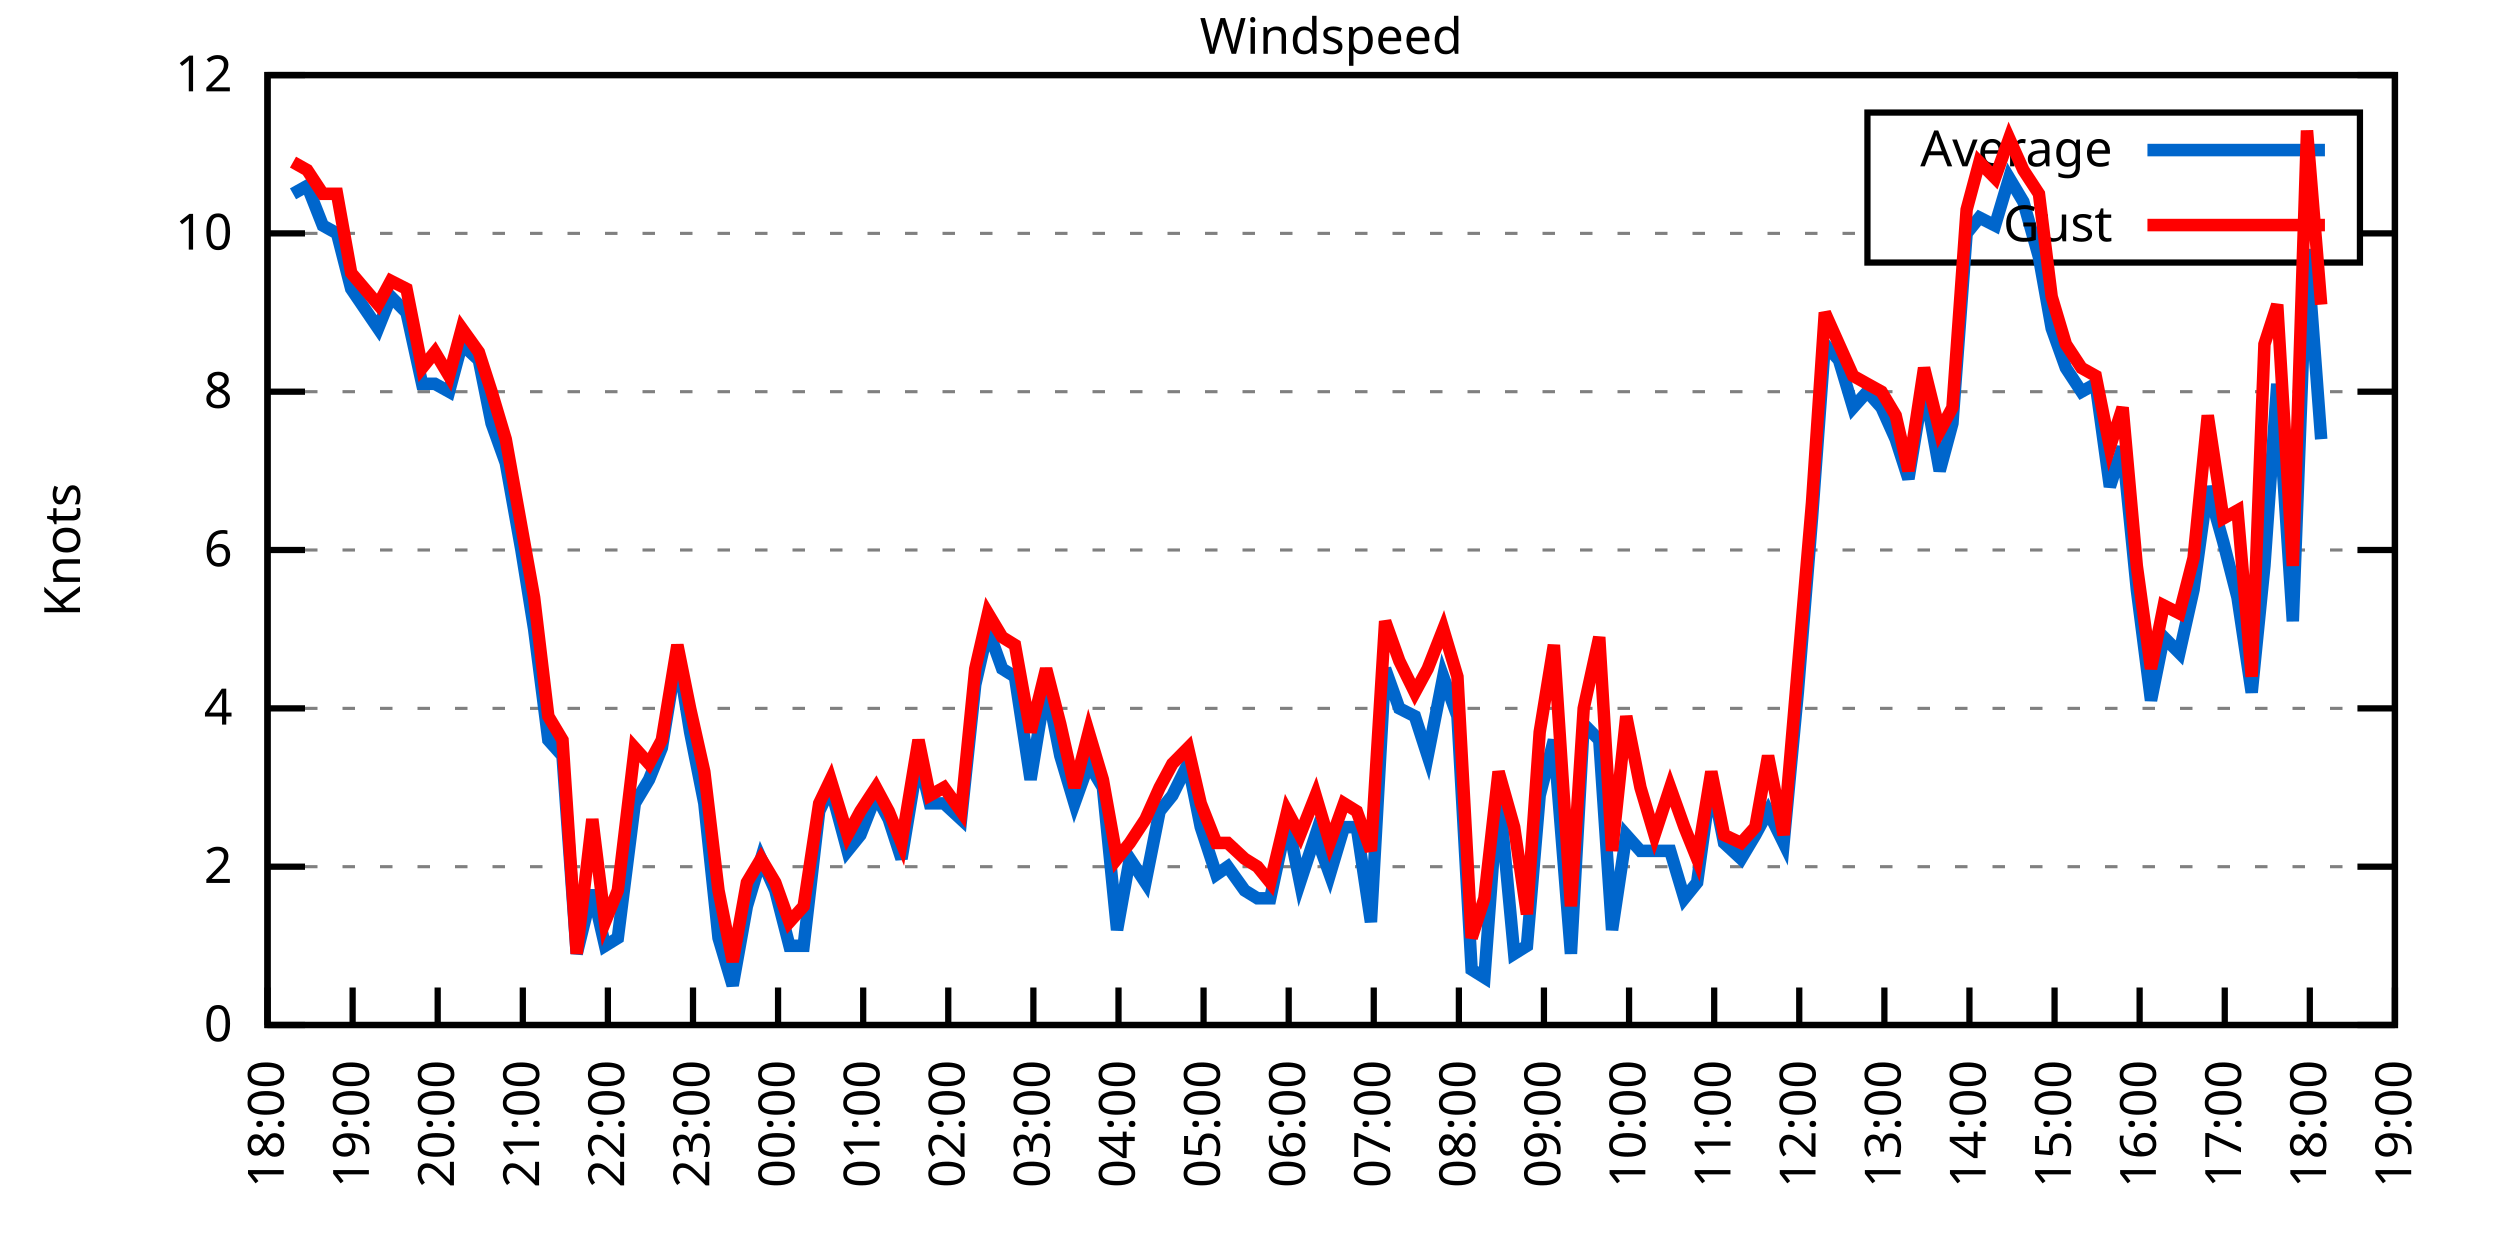
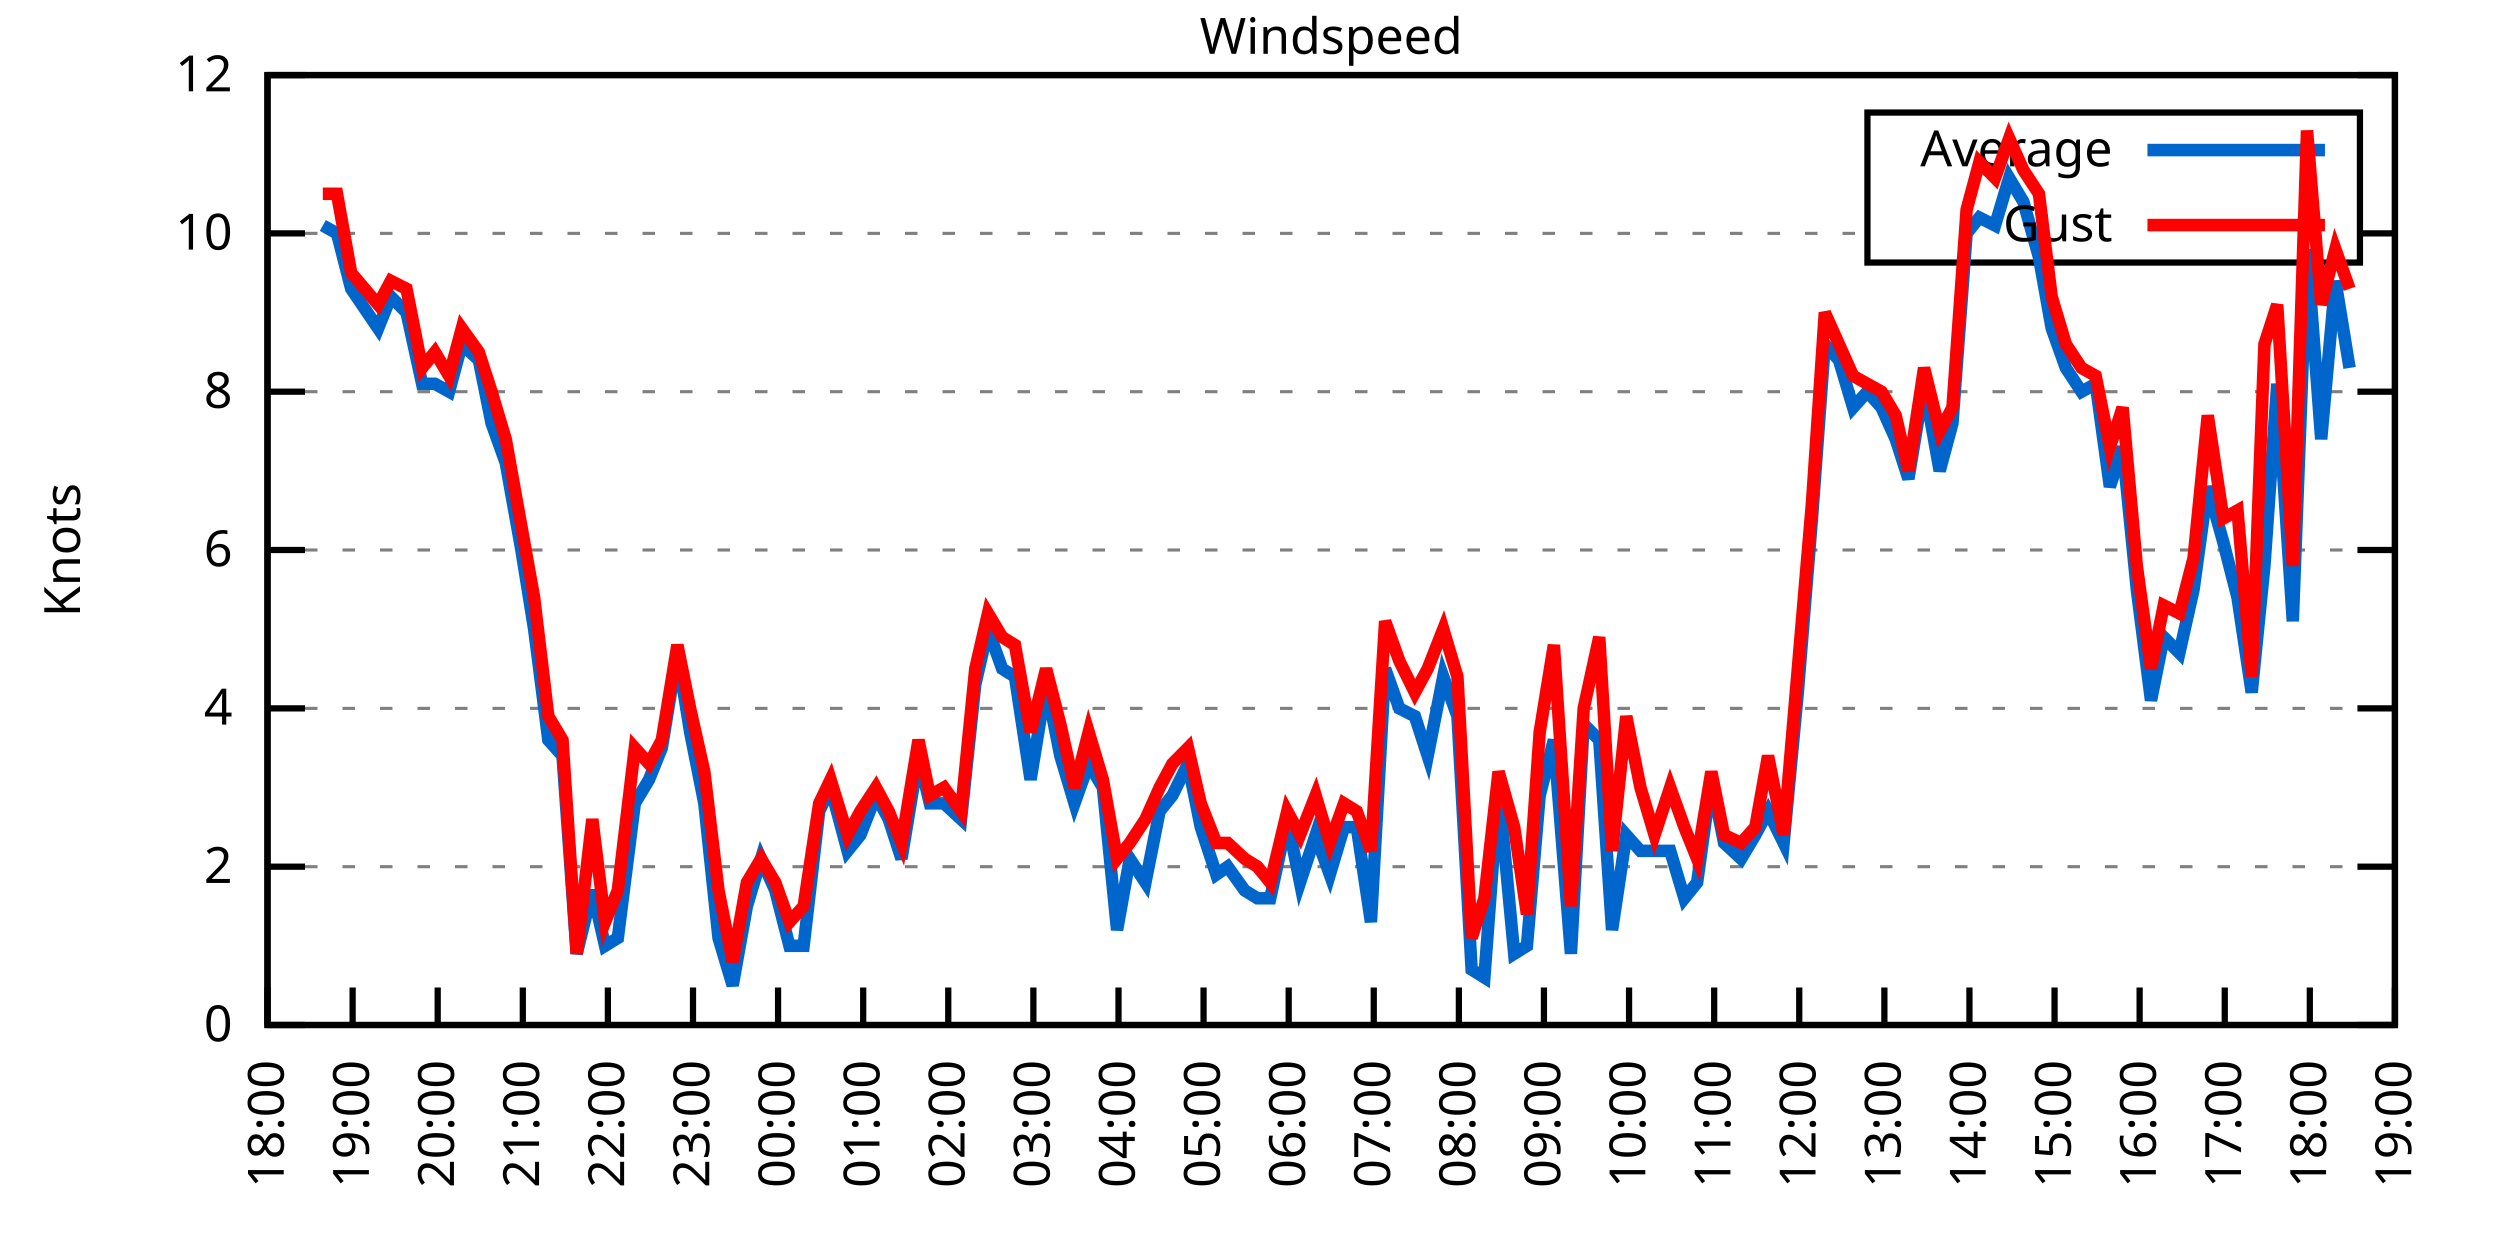
<svg xmlns="http://www.w3.org/2000/svg" xmlns:xlink="http://www.w3.org/1999/xlink" width="400" height="200" viewBox="0 0 400 200">
  <g id="gnuplot_canvas">
    <rect x="0" y="0" width="400" height="200" fill="none" />
    <defs>
      <circle id="gpDot" r="0.5" stroke-width="0.5" stroke="currentColor" />
      <path id="gpPt0" stroke-width="0.333" stroke="currentColor" d="M-1,0 h2 M0,-1 v2" />
      <path id="gpPt1" stroke-width="0.333" stroke="currentColor" d="M-1,-1 L1,1 M1,-1 L-1,1" />
      <path id="gpPt2" stroke-width="0.333" stroke="currentColor" d="M-1,0 L1,0 M0,-1 L0,1 M-1,-1 L1,1 M-1,1 L1,-1" />
      <rect id="gpPt3" stroke-width="0.333" stroke="currentColor" x="-1" y="-1" width="2" height="2" />
      <rect id="gpPt4" stroke-width="0.333" stroke="currentColor" fill="currentColor" x="-1" y="-1" width="2" height="2" />
      <circle id="gpPt5" stroke-width="0.333" stroke="currentColor" cx="0" cy="0" r="1" />
      <use xlink:href="#gpPt5" id="gpPt6" fill="currentColor" stroke="none" />
      <path id="gpPt7" stroke-width="0.333" stroke="currentColor" d="M0,-1.33 L-1.33,0.67 L1.33,0.67 z" />
      <use xlink:href="#gpPt7" id="gpPt8" fill="currentColor" stroke="none" />
      <use xlink:href="#gpPt7" id="gpPt9" stroke="currentColor" transform="rotate(180)" />
      <use xlink:href="#gpPt9" id="gpPt10" fill="currentColor" stroke="none" />
      <use xlink:href="#gpPt3" id="gpPt11" stroke="currentColor" transform="rotate(45)" />
      <use xlink:href="#gpPt11" id="gpPt12" fill="currentColor" stroke="none" />
      <path id="gpPt13" stroke-width="0.333" stroke="currentColor" d="M0,1.330 L1.265,0.411 L0.782,-1.067 L-0.782,-1.076 L-1.265,0.411 z" />
      <use xlink:href="#gpPt13" id="gpPt14" fill="currentColor" stroke="none" />
      <filter id="textbox" filterUnits="objectBoundingBox" x="0" y="0" height="1" width="1">
        <feFlood flood-color="white" flood-opacity="1" result="bgnd" />
        <feComposite in="SourceGraphic" in2="bgnd" operator="atop" />
      </filter>
      <filter id="greybox" filterUnits="objectBoundingBox" x="0" y="0" height="1" width="1">
        <feFlood flood-color="lightgrey" flood-opacity="1" result="grey" />
        <feComposite in="SourceGraphic" in2="grey" operator="atop" />
      </filter>
    </defs>
    <g fill="none" color="white" stroke="currentColor" stroke-width="1.00" stroke-linecap="butt" stroke-linejoin="miter">
</g>
    <g fill="none" color="black" stroke="currentColor" stroke-width="1.00" stroke-linecap="butt" stroke-linejoin="miter">
      <g stroke="none" shape-rendering="crispEdges">
        <polygon fill="rgb(255, 255, 255)" points="42.80,164.00 383.18,164.00 383.18,12.02 42.80,12.02 " />
      </g>
    </g>
    <g fill="none" color="black" stroke="currentColor" stroke-width="1.00" stroke-linecap="butt" stroke-linejoin="miter">
</g>
    <g fill="none" color="black" stroke="black" stroke-width="0.50" stroke-linecap="butt" stroke-linejoin="miter">
</g>
    <g fill="none" color="gray" stroke="currentColor" stroke-width="0.50" stroke-linecap="butt" stroke-linejoin="miter">
      <path stroke="gray" stroke-dasharray="2,4" class="gridline" d="M42.80,164.00 L383.19,164.00  " />
    </g>
    <g fill="none" color="gray" stroke="gray" stroke-width="1.00" stroke-linecap="butt" stroke-linejoin="miter">
</g>
    <g fill="none" color="black" stroke="currentColor" stroke-width="1.00" stroke-linecap="butt" stroke-linejoin="miter">
      <path stroke="black" d="M42.80,164.00 L48.80,164.00 M383.19,164.00 L377.19,164.00  " />
      <g transform="translate(37.20,166.60)" stroke="none" fill="black" font-family="Sans" font-size="8.00" text-anchor="end">
        <text>
          <tspan font-family="Sans"> 0</tspan>
        </text>
      </g>
    </g>
    <g fill="none" color="black" stroke="currentColor" stroke-width="1.00" stroke-linecap="butt" stroke-linejoin="miter">
</g>
    <g fill="none" color="black" stroke="black" stroke-width="0.50" stroke-linecap="butt" stroke-linejoin="miter">
</g>
    <g fill="none" color="gray" stroke="currentColor" stroke-width="0.50" stroke-linecap="butt" stroke-linejoin="miter">
      <path stroke="gray" stroke-dasharray="2,4" class="gridline" d="M42.80,138.67 L383.19,138.67  " />
    </g>
    <g fill="none" color="gray" stroke="gray" stroke-width="1.00" stroke-linecap="butt" stroke-linejoin="miter">
</g>
    <g fill="none" color="black" stroke="currentColor" stroke-width="1.00" stroke-linecap="butt" stroke-linejoin="miter">
      <path stroke="black" d="M42.80,138.67 L48.80,138.67 M383.19,138.67 L377.19,138.67  " />
      <g transform="translate(37.20,141.27)" stroke="none" fill="black" font-family="Sans" font-size="8.00" text-anchor="end">
        <text>
          <tspan font-family="Sans"> 2</tspan>
        </text>
      </g>
    </g>
    <g fill="none" color="black" stroke="currentColor" stroke-width="1.00" stroke-linecap="butt" stroke-linejoin="miter">
</g>
    <g fill="none" color="black" stroke="black" stroke-width="0.50" stroke-linecap="butt" stroke-linejoin="miter">
</g>
    <g fill="none" color="gray" stroke="currentColor" stroke-width="0.50" stroke-linecap="butt" stroke-linejoin="miter">
      <path stroke="gray" stroke-dasharray="2,4" class="gridline" d="M42.80,113.34 L383.19,113.34  " />
    </g>
    <g fill="none" color="gray" stroke="gray" stroke-width="1.00" stroke-linecap="butt" stroke-linejoin="miter">
</g>
    <g fill="none" color="black" stroke="currentColor" stroke-width="1.00" stroke-linecap="butt" stroke-linejoin="miter">
      <path stroke="black" d="M42.80,113.34 L48.80,113.34 M383.19,113.34 L377.19,113.34  " />
      <g transform="translate(37.20,115.94)" stroke="none" fill="black" font-family="Sans" font-size="8.00" text-anchor="end">
        <text>
          <tspan font-family="Sans"> 4</tspan>
        </text>
      </g>
    </g>
    <g fill="none" color="black" stroke="currentColor" stroke-width="1.00" stroke-linecap="butt" stroke-linejoin="miter">
</g>
    <g fill="none" color="black" stroke="black" stroke-width="0.50" stroke-linecap="butt" stroke-linejoin="miter">
</g>
    <g fill="none" color="gray" stroke="currentColor" stroke-width="0.50" stroke-linecap="butt" stroke-linejoin="miter">
      <path stroke="gray" stroke-dasharray="2,4" class="gridline" d="M42.80,88.00 L383.19,88.00  " />
    </g>
    <g fill="none" color="gray" stroke="gray" stroke-width="1.00" stroke-linecap="butt" stroke-linejoin="miter">
</g>
    <g fill="none" color="black" stroke="currentColor" stroke-width="1.00" stroke-linecap="butt" stroke-linejoin="miter">
      <path stroke="black" d="M42.80,88.00 L48.80,88.00 M383.19,88.00 L377.19,88.00  " />
      <g transform="translate(37.20,90.60)" stroke="none" fill="black" font-family="Sans" font-size="8.00" text-anchor="end">
        <text>
          <tspan font-family="Sans"> 6</tspan>
        </text>
      </g>
    </g>
    <g fill="none" color="black" stroke="currentColor" stroke-width="1.00" stroke-linecap="butt" stroke-linejoin="miter">
</g>
    <g fill="none" color="black" stroke="black" stroke-width="0.50" stroke-linecap="butt" stroke-linejoin="miter">
</g>
    <g fill="none" color="gray" stroke="currentColor" stroke-width="0.50" stroke-linecap="butt" stroke-linejoin="miter">
      <path stroke="gray" stroke-dasharray="2,4" class="gridline" d="M42.80,62.67 L383.19,62.67  " />
    </g>
    <g fill="none" color="gray" stroke="gray" stroke-width="1.00" stroke-linecap="butt" stroke-linejoin="miter">
</g>
    <g fill="none" color="black" stroke="currentColor" stroke-width="1.00" stroke-linecap="butt" stroke-linejoin="miter">
      <path stroke="black" d="M42.80,62.67 L48.80,62.67 M383.19,62.67 L377.19,62.67  " />
      <g transform="translate(37.20,65.27)" stroke="none" fill="black" font-family="Sans" font-size="8.00" text-anchor="end">
        <text>
          <tspan font-family="Sans"> 8</tspan>
        </text>
      </g>
    </g>
    <g fill="none" color="black" stroke="currentColor" stroke-width="1.00" stroke-linecap="butt" stroke-linejoin="miter">
</g>
    <g fill="none" color="black" stroke="black" stroke-width="0.50" stroke-linecap="butt" stroke-linejoin="miter">
</g>
    <g fill="none" color="gray" stroke="currentColor" stroke-width="0.50" stroke-linecap="butt" stroke-linejoin="miter">
      <path stroke="gray" stroke-dasharray="2,4" class="gridline" d="M42.80,37.34 L298.79,37.34 M377.59,37.34 L383.19,37.34  " />
    </g>
    <g fill="none" color="gray" stroke="gray" stroke-width="1.00" stroke-linecap="butt" stroke-linejoin="miter">
</g>
    <g fill="none" color="black" stroke="currentColor" stroke-width="1.00" stroke-linecap="butt" stroke-linejoin="miter">
      <path stroke="black" d="M42.80,37.34 L48.80,37.34 M383.19,37.34 L377.19,37.34  " />
      <g transform="translate(37.20,39.94)" stroke="none" fill="black" font-family="Sans" font-size="8.00" text-anchor="end">
        <text>
          <tspan font-family="Sans"> 10</tspan>
        </text>
      </g>
    </g>
    <g fill="none" color="black" stroke="currentColor" stroke-width="1.00" stroke-linecap="butt" stroke-linejoin="miter">
</g>
    <g fill="none" color="black" stroke="black" stroke-width="0.50" stroke-linecap="butt" stroke-linejoin="miter">
</g>
    <g fill="none" color="gray" stroke="currentColor" stroke-width="0.50" stroke-linecap="butt" stroke-linejoin="miter">
      <path stroke="gray" stroke-dasharray="2,4" class="gridline" d="M42.80,12.01 L383.19,12.01  " />
    </g>
    <g fill="none" color="gray" stroke="gray" stroke-width="1.00" stroke-linecap="butt" stroke-linejoin="miter">
</g>
    <g fill="none" color="black" stroke="currentColor" stroke-width="1.00" stroke-linecap="butt" stroke-linejoin="miter">
      <path stroke="black" d="M42.80,12.01 L48.80,12.01 M383.19,12.01 L377.19,12.01  " />
      <g transform="translate(37.20,14.61)" stroke="none" fill="black" font-family="Sans" font-size="8.00" text-anchor="end">
        <text>
          <tspan font-family="Sans"> 12</tspan>
        </text>
      </g>
    </g>
    <g fill="none" color="black" stroke="currentColor" stroke-width="1.00" stroke-linecap="butt" stroke-linejoin="miter">
      <path stroke="black" d="M42.80,164.00 L42.80,158.00  " />
      <g transform="translate(45.40,169.60) rotate(270.00)" stroke="none" fill="black" font-family="Sans" font-size="8.00" text-anchor="end">
        <text>
          <tspan font-family="Sans">18:00</tspan>
        </text>
      </g>
    </g>
    <g fill="none" color="black" stroke="currentColor" stroke-width="1.00" stroke-linecap="butt" stroke-linejoin="miter">
      <path stroke="black" d="M56.42,164.00 L56.42,158.00  " />
      <g transform="translate(59.02,169.60) rotate(270.00)" stroke="none" fill="black" font-family="Sans" font-size="8.00" text-anchor="end">
        <text>
          <tspan font-family="Sans">19:00</tspan>
        </text>
      </g>
    </g>
    <g fill="none" color="black" stroke="currentColor" stroke-width="1.00" stroke-linecap="butt" stroke-linejoin="miter">
      <path stroke="black" d="M70.03,164.00 L70.03,158.00  " />
      <g transform="translate(72.63,169.60) rotate(270.00)" stroke="none" fill="black" font-family="Sans" font-size="8.00" text-anchor="end">
        <text>
          <tspan font-family="Sans">20:00</tspan>
        </text>
      </g>
    </g>
    <g fill="none" color="black" stroke="currentColor" stroke-width="1.00" stroke-linecap="butt" stroke-linejoin="miter">
      <path stroke="black" d="M83.65,164.00 L83.65,158.00  " />
      <g transform="translate(86.25,169.60) rotate(270.00)" stroke="none" fill="black" font-family="Sans" font-size="8.00" text-anchor="end">
        <text>
          <tspan font-family="Sans">21:00</tspan>
        </text>
      </g>
    </g>
    <g fill="none" color="black" stroke="currentColor" stroke-width="1.00" stroke-linecap="butt" stroke-linejoin="miter">
      <path stroke="black" d="M97.26,164.00 L97.26,158.00  " />
      <g transform="translate(99.86,169.60) rotate(270.00)" stroke="none" fill="black" font-family="Sans" font-size="8.00" text-anchor="end">
        <text>
          <tspan font-family="Sans">22:00</tspan>
        </text>
      </g>
    </g>
    <g fill="none" color="black" stroke="currentColor" stroke-width="1.00" stroke-linecap="butt" stroke-linejoin="miter">
      <path stroke="black" d="M110.88,164.00 L110.88,158.00  " />
      <g transform="translate(113.48,169.60) rotate(270.00)" stroke="none" fill="black" font-family="Sans" font-size="8.00" text-anchor="end">
        <text>
          <tspan font-family="Sans">23:00</tspan>
        </text>
      </g>
    </g>
    <g fill="none" color="black" stroke="currentColor" stroke-width="1.00" stroke-linecap="butt" stroke-linejoin="miter">
      <path stroke="black" d="M124.49,164.00 L124.49,158.00  " />
      <g transform="translate(127.09,169.60) rotate(270.00)" stroke="none" fill="black" font-family="Sans" font-size="8.00" text-anchor="end">
        <text>
          <tspan font-family="Sans">00:00</tspan>
        </text>
      </g>
    </g>
    <g fill="none" color="black" stroke="currentColor" stroke-width="1.00" stroke-linecap="butt" stroke-linejoin="miter">
      <path stroke="black" d="M138.11,164.00 L138.11,158.00  " />
      <g transform="translate(140.71,169.60) rotate(270.00)" stroke="none" fill="black" font-family="Sans" font-size="8.00" text-anchor="end">
        <text>
          <tspan font-family="Sans">01:00</tspan>
        </text>
      </g>
    </g>
    <g fill="none" color="black" stroke="currentColor" stroke-width="1.00" stroke-linecap="butt" stroke-linejoin="miter">
      <path stroke="black" d="M151.72,164.00 L151.72,158.00  " />
      <g transform="translate(154.32,169.60) rotate(270.00)" stroke="none" fill="black" font-family="Sans" font-size="8.00" text-anchor="end">
        <text>
          <tspan font-family="Sans">02:00</tspan>
        </text>
      </g>
    </g>
    <g fill="none" color="black" stroke="currentColor" stroke-width="1.00" stroke-linecap="butt" stroke-linejoin="miter">
      <path stroke="black" d="M165.34,164.00 L165.34,158.00  " />
      <g transform="translate(167.94,169.60) rotate(270.00)" stroke="none" fill="black" font-family="Sans" font-size="8.00" text-anchor="end">
        <text>
          <tspan font-family="Sans">03:00</tspan>
        </text>
      </g>
    </g>
    <g fill="none" color="black" stroke="currentColor" stroke-width="1.00" stroke-linecap="butt" stroke-linejoin="miter">
      <path stroke="black" d="M178.96,164.00 L178.96,158.00  " />
      <g transform="translate(181.56,169.60) rotate(270.00)" stroke="none" fill="black" font-family="Sans" font-size="8.00" text-anchor="end">
        <text>
          <tspan font-family="Sans">04:00</tspan>
        </text>
      </g>
    </g>
    <g fill="none" color="black" stroke="currentColor" stroke-width="1.00" stroke-linecap="butt" stroke-linejoin="miter">
      <path stroke="black" d="M192.57,164.00 L192.57,158.00  " />
      <g transform="translate(195.17,169.60) rotate(270.00)" stroke="none" fill="black" font-family="Sans" font-size="8.00" text-anchor="end">
        <text>
          <tspan font-family="Sans">05:00</tspan>
        </text>
      </g>
    </g>
    <g fill="none" color="black" stroke="currentColor" stroke-width="1.00" stroke-linecap="butt" stroke-linejoin="miter">
      <path stroke="black" d="M206.19,164.00 L206.19,158.00  " />
      <g transform="translate(208.79,169.60) rotate(270.00)" stroke="none" fill="black" font-family="Sans" font-size="8.00" text-anchor="end">
        <text>
          <tspan font-family="Sans">06:00</tspan>
        </text>
      </g>
    </g>
    <g fill="none" color="black" stroke="currentColor" stroke-width="1.00" stroke-linecap="butt" stroke-linejoin="miter">
      <path stroke="black" d="M219.80,164.00 L219.80,158.00  " />
      <g transform="translate(222.40,169.60) rotate(270.00)" stroke="none" fill="black" font-family="Sans" font-size="8.00" text-anchor="end">
        <text>
          <tspan font-family="Sans">07:00</tspan>
        </text>
      </g>
    </g>
    <g fill="none" color="black" stroke="currentColor" stroke-width="1.00" stroke-linecap="butt" stroke-linejoin="miter">
      <path stroke="black" d="M233.42,164.00 L233.42,158.00  " />
      <g transform="translate(236.02,169.60) rotate(270.00)" stroke="none" fill="black" font-family="Sans" font-size="8.00" text-anchor="end">
        <text>
          <tspan font-family="Sans">08:00</tspan>
        </text>
      </g>
    </g>
    <g fill="none" color="black" stroke="currentColor" stroke-width="1.00" stroke-linecap="butt" stroke-linejoin="miter">
      <path stroke="black" d="M247.03,164.00 L247.03,158.00  " />
      <g transform="translate(249.63,169.60) rotate(270.00)" stroke="none" fill="black" font-family="Sans" font-size="8.00" text-anchor="end">
        <text>
          <tspan font-family="Sans">09:00</tspan>
        </text>
      </g>
    </g>
    <g fill="none" color="black" stroke="currentColor" stroke-width="1.00" stroke-linecap="butt" stroke-linejoin="miter">
      <path stroke="black" d="M260.65,164.00 L260.65,158.00  " />
      <g transform="translate(263.25,169.60) rotate(270.00)" stroke="none" fill="black" font-family="Sans" font-size="8.00" text-anchor="end">
        <text>
          <tspan font-family="Sans">10:00</tspan>
        </text>
      </g>
    </g>
    <g fill="none" color="black" stroke="currentColor" stroke-width="1.00" stroke-linecap="butt" stroke-linejoin="miter">
      <path stroke="black" d="M274.27,164.00 L274.27,158.00  " />
      <g transform="translate(276.87,169.60) rotate(270.00)" stroke="none" fill="black" font-family="Sans" font-size="8.00" text-anchor="end">
        <text>
          <tspan font-family="Sans">11:00</tspan>
        </text>
      </g>
    </g>
    <g fill="none" color="black" stroke="currentColor" stroke-width="1.00" stroke-linecap="butt" stroke-linejoin="miter">
      <path stroke="black" d="M287.88,164.00 L287.88,158.00  " />
      <g transform="translate(290.48,169.60) rotate(270.00)" stroke="none" fill="black" font-family="Sans" font-size="8.00" text-anchor="end">
        <text>
          <tspan font-family="Sans">12:00</tspan>
        </text>
      </g>
    </g>
    <g fill="none" color="black" stroke="currentColor" stroke-width="1.00" stroke-linecap="butt" stroke-linejoin="miter">
      <path stroke="black" d="M301.50,164.00 L301.50,158.00  " />
      <g transform="translate(304.10,169.60) rotate(270.00)" stroke="none" fill="black" font-family="Sans" font-size="8.00" text-anchor="end">
        <text>
          <tspan font-family="Sans">13:00</tspan>
        </text>
      </g>
    </g>
    <g fill="none" color="black" stroke="currentColor" stroke-width="1.00" stroke-linecap="butt" stroke-linejoin="miter">
      <path stroke="black" d="M315.11,164.00 L315.11,158.00  " />
      <g transform="translate(317.71,169.60) rotate(270.00)" stroke="none" fill="black" font-family="Sans" font-size="8.00" text-anchor="end">
        <text>
          <tspan font-family="Sans">14:00</tspan>
        </text>
      </g>
    </g>
    <g fill="none" color="black" stroke="currentColor" stroke-width="1.00" stroke-linecap="butt" stroke-linejoin="miter">
      <path stroke="black" d="M328.73,164.00 L328.73,158.00  " />
      <g transform="translate(331.33,169.60) rotate(270.00)" stroke="none" fill="black" font-family="Sans" font-size="8.00" text-anchor="end">
        <text>
          <tspan font-family="Sans">15:00</tspan>
        </text>
      </g>
    </g>
    <g fill="none" color="black" stroke="currentColor" stroke-width="1.00" stroke-linecap="butt" stroke-linejoin="miter">
      <path stroke="black" d="M342.34,164.00 L342.34,158.00  " />
      <g transform="translate(344.94,169.60) rotate(270.00)" stroke="none" fill="black" font-family="Sans" font-size="8.00" text-anchor="end">
        <text>
          <tspan font-family="Sans">16:00</tspan>
        </text>
      </g>
    </g>
    <g fill="none" color="black" stroke="currentColor" stroke-width="1.00" stroke-linecap="butt" stroke-linejoin="miter">
      <path stroke="black" d="M355.96,164.00 L355.96,158.00  " />
      <g transform="translate(358.56,169.60) rotate(270.00)" stroke="none" fill="black" font-family="Sans" font-size="8.00" text-anchor="end">
        <text>
          <tspan font-family="Sans">17:00</tspan>
        </text>
      </g>
    </g>
    <g fill="none" color="black" stroke="currentColor" stroke-width="1.00" stroke-linecap="butt" stroke-linejoin="miter">
      <path stroke="black" d="M369.57,164.00 L369.57,158.00  " />
      <g transform="translate(372.17,169.60) rotate(270.00)" stroke="none" fill="black" font-family="Sans" font-size="8.00" text-anchor="end">
        <text>
          <tspan font-family="Sans">18:00</tspan>
        </text>
      </g>
    </g>
    <g fill="none" color="black" stroke="currentColor" stroke-width="1.00" stroke-linecap="butt" stroke-linejoin="miter">
      <path stroke="black" d="M383.19,164.00 L383.19,158.00  " />
      <g transform="translate(385.79,169.60) rotate(270.00)" stroke="none" fill="black" font-family="Sans" font-size="8.00" text-anchor="end">
        <text>
          <tspan font-family="Sans">19:00</tspan>
        </text>
      </g>
    </g>
    <g fill="none" color="black" stroke="currentColor" stroke-width="1.00" stroke-linecap="butt" stroke-linejoin="miter">
</g>
    <g fill="none" color="black" stroke="currentColor" stroke-width="1.00" stroke-linecap="butt" stroke-linejoin="miter">
      <path stroke="black" d="M42.80,12.01 L42.80,164.00 L383.19,164.00 L383.19,12.01 L42.80,12.01 Z  " />
    </g>
    <g fill="none" color="black" stroke="currentColor" stroke-width="1.00" stroke-linecap="butt" stroke-linejoin="miter">
</g>
    <g fill="none" color="black" stroke="currentColor" stroke-width="1.00" stroke-linecap="butt" stroke-linejoin="miter">
      <path stroke="black" d="M298.79,42.01 L298.79,18.01 L377.59,18.01 L377.59,42.01 L298.79,42.01 Z  " />
    </g>
    <g id="Windspeed_plot_1">
      <g fill="none" color="white" stroke="black" stroke-width="2.00" stroke-linecap="butt" stroke-linejoin="miter">
</g>
      <g fill="none" color="black" stroke="currentColor" stroke-width="2.00" stroke-linecap="butt" stroke-linejoin="miter">
        <g transform="translate(337.99,26.61)" stroke="none" fill="black" font-family="Sans" font-size="8.00" text-anchor="end">
          <text>
            <tspan font-family="Sans">Average</tspan>
          </text>
        </g>
      </g>
      <g fill="none" color="black" stroke="currentColor" stroke-width="2.00" stroke-linecap="butt" stroke-linejoin="miter">
-         <path stroke="rgb(  0, 102, 204)" d="M343.59,24.01 L371.99,24.01 M46.88,31.01 L49.15,29.74 L51.65,36.08 L53.92,37.34 L56.19,46.21 L60.50,52.54   L62.54,47.47 L65.04,50.01 L67.54,61.41 L69.58,61.41 L71.85,62.67 L73.89,55.07 L76.61,57.61 L78.65,67.74   L80.92,74.07 L83.42,88.00 L85.46,100.67 L87.73,118.40 L90.00,120.94 L92.27,152.60 L94.77,142.47 L96.81,151.33   L98.85,150.07 L101.57,128.54 L103.84,124.74 L105.89,119.67 L108.38,104.47 L110.42,117.14 L112.69,128.54 L114.96,150.07   L117.23,157.67 L119.50,145.00 L121.77,137.40 L124.04,142.47 L126.31,151.33 L128.58,151.33 L131.07,129.80 L132.89,126.00   L135.61,136.14 L137.66,133.60 L140.15,127.27 L142.19,131.07 L144.24,137.40 L146.96,120.94 L148.77,128.54 L151.04,128.54   L153.77,131.07 L156.04,109.54 L158.08,100.67 L160.35,107.00 L162.39,108.27 L164.89,124.74 L167.38,109.54 L169.65,120.94   L171.92,128.54 L174.19,122.20 L176.46,126.00 L178.73,148.80 L180.77,137.40 L183.27,141.20 L185.54,129.80 L187.58,127.27   L190.08,122.20 L192.12,132.34 L194.61,139.93 L196.43,138.67 L199.15,142.47 L201.19,143.73 L203.24,143.73 L205.96,131.07   L208.00,141.20 L210.50,133.60 L212.77,139.93 L215.04,132.34 L217.08,132.34 L219.35,147.53 L221.62,107.00 L223.89,113.34   L226.38,114.60 L228.43,120.94 L230.92,108.27 L233.19,114.60 L235.46,155.13 L237.50,156.40 L239.77,126.00 L242.27,152.60   L244.31,151.33 L246.35,127.27 L248.62,118.40 L251.35,152.60 L253.39,115.87 L255.88,118.40 L257.93,148.80 L260.20,133.60   L262.47,136.14 L264.73,136.14 L267.23,136.14 L269.50,143.73 L271.54,141.20 L273.81,124.74 L275.85,134.87 L278.58,137.40   L280.85,133.60 L282.89,129.80 L285.38,134.87 L287.65,110.80 L289.92,82.94 L291.97,55.07 L294.23,57.61 L296.50,65.21   L298.77,62.67 L301.04,65.21 L303.31,70.27 L305.35,76.61 L307.85,61.41 L310.35,75.34 L312.39,67.74 L314.66,37.34   L316.70,34.81 L319.20,36.08 L321.47,28.48 L323.74,32.28 L326.23,41.14 L328.27,52.54 L330.54,58.87 L333.04,62.67   L335.31,61.41 L337.58,77.87 L339.62,71.54 L341.89,94.34 L344.16,112.07 L346.20,101.94 L348.70,104.47 L350.97,94.34   L353.24,77.87 L355.73,86.74 L358.00,95.60 L360.27,110.80 L362.31,90.54 L364.36,61.41 L366.85,99.40 L369.12,39.87   L371.39,70.27  " />
+         <path stroke="rgb(  0, 102, 204)" d="M343.59,24.01 L371.99,24.01 M51.65,36.08 L53.92,37.34 L56.19,46.21 L60.50,52.54 L62.54,47.47 L65.04,50.01   L67.54,61.41 L69.58,61.41 L71.85,62.67 L73.89,55.07 L76.61,57.61 L78.65,67.74 L80.92,74.07 L83.42,88.00   L85.46,100.67 L87.73,118.40 L90.00,120.94 L92.27,152.60 L94.77,142.47 L96.81,151.33 L98.85,150.07 L101.57,128.54   L103.84,124.74 L105.89,119.67 L108.38,104.47 L110.42,117.14 L112.69,128.54 L114.96,150.07 L117.23,157.67 L119.50,145.00   L121.77,137.40 L124.04,142.47 L126.31,151.33 L128.58,151.33 L131.07,129.80 L132.89,126.00 L135.61,136.14 L137.66,133.60   L140.15,127.27 L142.19,131.07 L144.24,137.40 L146.96,120.94 L148.77,128.54 L151.04,128.54 L153.77,131.07 L156.04,109.54   L158.08,100.67 L160.35,107.00 L162.39,108.27 L164.89,124.74 L167.38,109.54 L169.65,120.94 L171.92,128.54 L174.19,122.20   L176.46,126.00 L178.73,148.80 L180.77,137.40 L183.27,141.20 L185.54,129.80 L187.58,127.27 L190.08,122.20 L192.12,132.34   L194.61,139.93 L196.43,138.67 L199.15,142.47 L201.19,143.73 L203.24,143.73 L205.96,131.07 L208.00,141.20 L210.50,133.60   L212.77,139.93 L215.04,132.34 L217.08,132.34 L219.35,147.53 L221.62,107.00 L223.89,113.34 L226.38,114.60 L228.43,120.94   L230.92,108.27 L233.19,114.60 L235.46,155.13 L237.50,156.40 L239.77,126.00 L242.27,152.60 L244.31,151.33 L246.35,127.27   L248.62,118.40 L251.35,152.60 L253.39,115.87 L255.88,118.40 L257.93,148.80 L260.20,133.60 L262.47,136.14 L264.73,136.14   L267.23,136.14 L269.50,143.73 L271.54,141.20 L273.81,124.74 L275.85,134.87 L278.58,137.40 L280.85,133.60 L282.89,129.80   L285.38,134.87 L287.65,110.80 L289.92,82.94 L291.97,55.07 L294.23,57.61 L296.50,65.21 L298.77,62.67 L301.04,65.21   L303.31,70.27 L305.35,76.61 L307.85,61.41 L310.35,75.34 L312.39,67.74 L314.66,37.34 L316.70,34.81 L319.20,36.08   L321.47,28.48 L323.74,32.28 L326.23,41.14 L328.27,52.54 L330.54,58.87 L333.04,62.67 L335.31,61.41 L337.58,77.87   L339.62,71.54 L341.89,94.34 L344.16,112.07 L346.20,101.94 L348.70,104.47 L350.97,94.34 L353.24,77.87 L355.73,86.74   L358.00,95.60 L360.27,110.80 L362.31,90.54 L364.36,61.41 L366.85,99.40 L369.12,39.87 L371.39,70.27 L373.66,44.94   L375.93,58.87  " />
      </g>
    </g>
    <g id="Windspeed_plot_2">
      <g fill="none" color="black" stroke="currentColor" stroke-width="2.00" stroke-linecap="butt" stroke-linejoin="miter">
        <g transform="translate(337.99,38.61)" stroke="none" fill="black" font-family="Sans" font-size="8.00" text-anchor="end">
          <text>
            <tspan font-family="Sans">Gust</tspan>
          </text>
        </g>
      </g>
      <g fill="none" color="black" stroke="currentColor" stroke-width="2.00" stroke-linecap="butt" stroke-linejoin="miter">
-         <path stroke="rgb(255,   0,   0)" d="M343.59,36.01 L371.99,36.01 M46.88,25.94 L49.15,27.21 L51.65,31.01 L53.92,31.01 L56.19,43.67 L60.50,48.74   L62.54,44.94 L65.04,46.21 L67.54,58.87 L69.58,56.34 L71.85,60.14 L73.89,52.54 L76.61,56.34 L78.65,62.67   L80.92,70.27 L83.42,84.21 L85.46,95.60 L87.73,114.60 L90.00,118.40 L92.27,152.60 L94.77,131.07 L96.81,147.53   L98.85,142.47 L101.57,119.67 L103.84,122.20 L105.89,118.40 L108.38,103.20 L110.42,113.34 L112.69,123.47 L114.96,142.47   L117.23,153.87 L119.50,141.20 L121.77,137.40 L124.04,141.20 L126.31,147.53 L128.58,145.00 L131.07,128.54 L132.89,124.74   L135.61,133.60 L137.66,129.80 L140.15,126.00 L142.19,129.80 L144.24,134.87 L146.96,118.40 L148.77,127.27 L151.04,126.00   L153.77,129.80 L156.04,107.00 L158.08,98.14 L160.35,101.94 L162.39,103.20 L164.89,117.14 L167.38,107.00 L169.65,115.87   L171.92,126.00 L174.19,117.14 L176.46,124.74 L178.73,137.40 L180.77,134.87 L183.27,131.07 L185.54,126.00 L187.58,122.20   L190.08,119.67 L192.12,128.54 L194.61,134.87 L196.43,134.87 L199.15,137.40 L201.19,138.67 L203.24,141.20 L205.96,129.80   L208.00,133.60 L210.50,127.27 L212.77,134.87 L215.04,128.54 L217.08,129.80 L219.35,136.14 L221.62,99.40 L223.89,105.74   L226.38,110.80 L228.43,107.00 L230.92,100.67 L233.19,108.27 L235.46,150.07 L237.50,143.73 L239.77,123.47 L242.27,132.34   L244.31,146.27 L246.35,117.14 L248.62,103.20 L251.35,145.00 L253.39,113.34 L255.88,101.94 L257.93,136.14 L260.20,114.60   L262.47,126.00 L264.73,133.60 L267.23,126.00 L269.50,132.34 L271.54,137.40 L273.81,123.47 L275.85,133.60 L278.58,134.87   L280.85,132.34 L282.89,120.94 L285.38,133.60 L287.65,107.00 L289.92,80.41 L291.97,50.01 L294.23,55.07 L296.50,60.14   L298.77,61.41 L301.04,62.67 L303.31,66.47 L305.35,75.34 L307.85,58.87 L310.35,69.01 L312.39,65.21 L314.66,33.54   L316.70,25.94 L319.20,28.48 L321.47,22.14 L323.74,27.21 L326.23,31.01 L328.27,47.47 L330.54,55.07 L333.04,58.87   L335.31,60.14 L337.58,71.54 L339.62,65.21 L341.89,90.54 L344.16,107.00 L346.20,96.87 L348.70,98.14 L350.97,89.27   L353.24,66.47 L355.73,82.94 L358.00,81.67 L360.27,108.27 L362.31,55.07 L364.36,48.74 L366.85,90.54 L369.12,20.88   L371.39,48.74  " />
+         <path stroke="rgb(255,   0,   0)" d="M343.59,36.01 L371.99,36.01 M51.65,31.01 L53.92,31.01 L56.19,43.67 L60.50,48.74 L62.54,44.94 L65.04,46.21   L67.54,58.87 L69.58,56.34 L71.85,60.14 L73.89,52.54 L76.61,56.34 L78.65,62.67 L80.92,70.27 L83.42,84.21   L85.46,95.60 L87.73,114.60 L90.00,118.40 L92.27,152.60 L94.77,131.07 L96.81,147.53 L98.85,142.47 L101.57,119.67   L103.84,122.20 L105.89,118.40 L108.38,103.20 L110.42,113.34 L112.69,123.47 L114.96,142.47 L117.23,153.87 L119.50,141.20   L121.77,137.40 L124.04,141.20 L126.31,147.53 L128.58,145.00 L131.07,128.54 L132.89,124.74 L135.61,133.60 L137.66,129.80   L140.15,126.00 L142.19,129.80 L144.24,134.87 L146.96,118.40 L148.77,127.27 L151.04,126.00 L153.77,129.80 L156.04,107.00   L158.08,98.14 L160.35,101.94 L162.39,103.20 L164.89,117.14 L167.38,107.00 L169.65,115.87 L171.92,126.00 L174.19,117.14   L176.46,124.74 L178.73,137.40 L180.77,134.87 L183.27,131.07 L185.54,126.00 L187.58,122.20 L190.08,119.67 L192.12,128.54   L194.61,134.87 L196.43,134.87 L199.15,137.40 L201.19,138.67 L203.24,141.20 L205.96,129.80 L208.00,133.60 L210.50,127.27   L212.77,134.87 L215.04,128.54 L217.08,129.80 L219.35,136.14 L221.62,99.40 L223.89,105.74 L226.38,110.80 L228.43,107.00   L230.92,100.67 L233.19,108.27 L235.46,150.07 L237.50,143.73 L239.77,123.47 L242.27,132.34 L244.31,146.27 L246.35,117.14   L248.62,103.20 L251.35,145.00 L253.39,113.34 L255.88,101.94 L257.93,136.14 L260.20,114.60 L262.47,126.00 L264.73,133.60   L267.23,126.00 L269.50,132.34 L271.54,137.40 L273.81,123.47 L275.85,133.60 L278.58,134.87 L280.85,132.34 L282.89,120.94   L285.38,133.60 L287.65,107.00 L289.92,80.41 L291.97,50.01 L294.23,55.07 L296.50,60.14 L298.77,61.41 L301.04,62.67   L303.31,66.47 L305.35,75.34 L307.85,58.87 L310.35,69.01 L312.39,65.21 L314.66,33.54 L316.70,25.94 L319.20,28.48   L321.47,22.14 L323.74,27.21 L326.23,31.01 L328.27,47.47 L330.54,55.07 L333.04,58.87 L335.31,60.14 L337.58,71.54   L339.62,65.21 L341.89,90.54 L344.16,107.00 L346.20,96.87 L348.70,98.14 L350.97,89.27 L353.24,66.47 L355.73,82.94   L358.00,81.67 L360.27,108.27 L362.31,55.07 L364.36,48.74 L366.85,90.54 L369.12,20.88 L371.39,48.74 L373.66,39.87   L375.93,46.21  " />
      </g>
    </g>
    <g fill="none" color="black" stroke="currentColor" stroke-width="2.00" stroke-linecap="butt" stroke-linejoin="miter">
</g>
    <g fill="none" color="black" stroke="black" stroke-width="1.00" stroke-linecap="butt" stroke-linejoin="miter">
</g>
    <g fill="none" color="black" stroke="currentColor" stroke-width="1.00" stroke-linecap="butt" stroke-linejoin="miter">
      <path stroke="black" d="M42.80,12.01 L42.80,164.00 L383.19,164.00 L383.19,12.01 L42.80,12.01 Z  " />
      <g transform="translate(12.80,88.01) rotate(270.00)" stroke="none" fill="black" font-family="Sans" font-size="8.00" text-anchor="middle">
        <text>
          <tspan font-family="Sans">Knots</tspan>
        </text>
      </g>
    </g>
    <g fill="none" color="black" stroke="currentColor" stroke-width="1.00" stroke-linecap="butt" stroke-linejoin="miter">
</g>
    <g fill="none" color="black" stroke="currentColor" stroke-width="1.00" stroke-linecap="butt" stroke-linejoin="miter">
      <g transform="translate(212.99,8.61)" stroke="none" fill="black" font-family="Sans" font-size="8.00" text-anchor="middle">
        <text>
          <tspan font-family="Sans">Windspeed</tspan>
        </text>
      </g>
    </g>
    <g fill="none" color="black" stroke="currentColor" stroke-width="1.00" stroke-linecap="butt" stroke-linejoin="miter">
</g>
  </g>
</svg>
